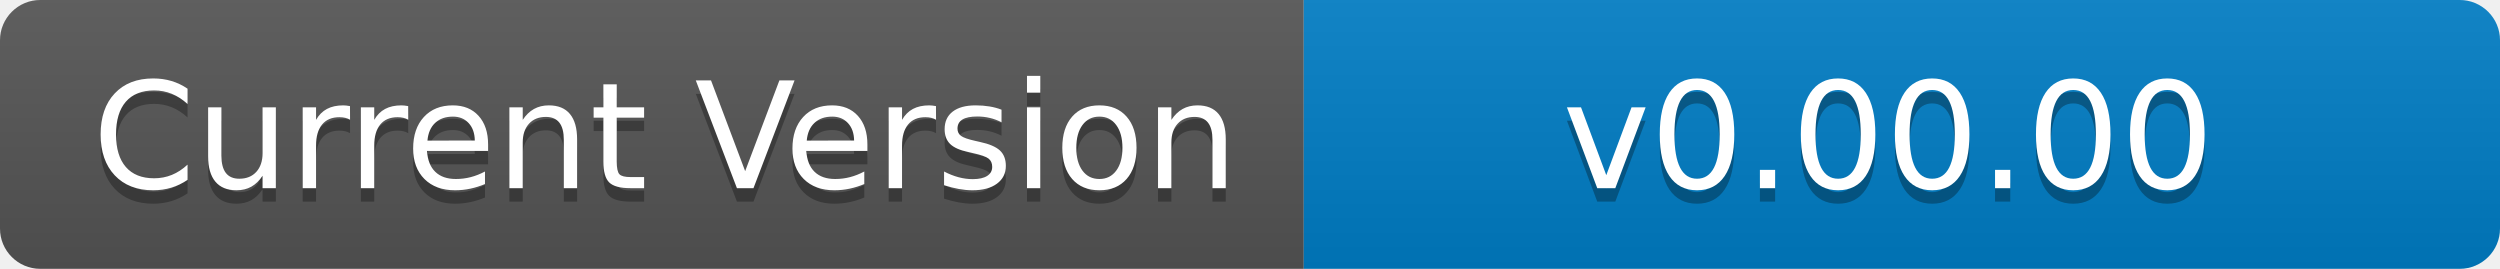
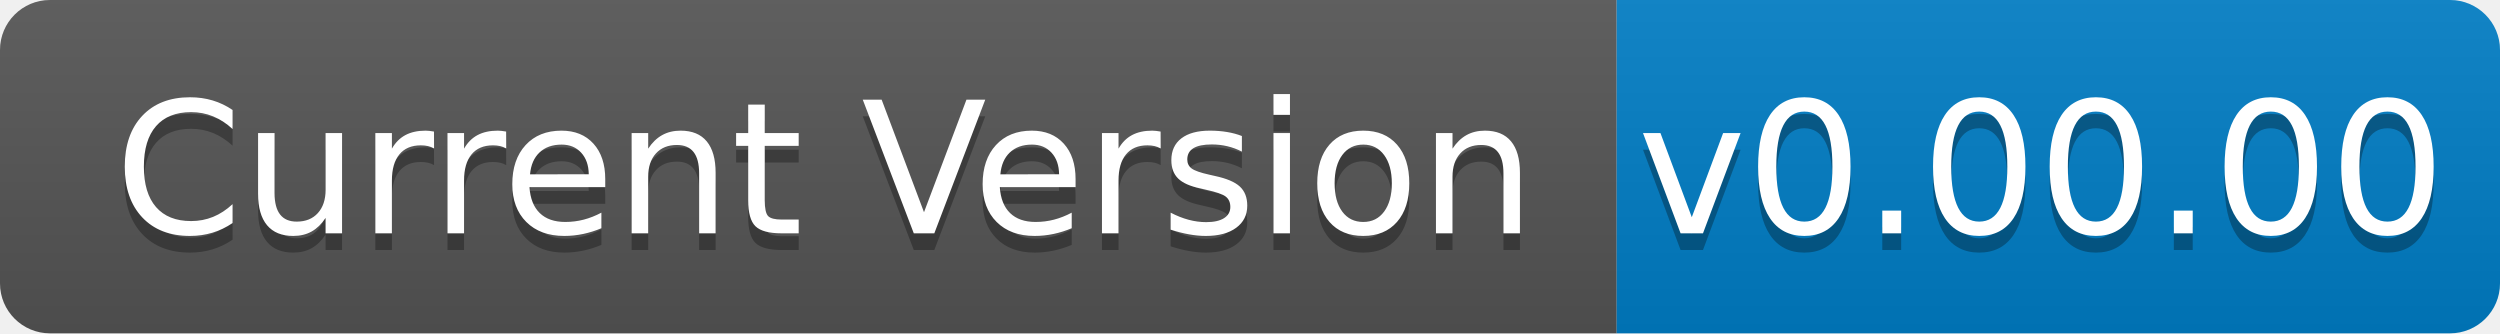
- <svg xmlns="http://www.w3.org/2000/svg" width="186" height="20" role="img" aria-label="Current Version: v0.00.00">
+ <svg xmlns="http://www.w3.org/2000/svg" width="150" height="20" role="img" aria-label="Current Version: v0.00.00">
  <linearGradient id="s" x2="0" y2="100%">
    <stop offset="0" stop-color="#bbb" stop-opacity=".1" />
    <stop offset="1" stop-opacity=".1" />
  </linearGradient>
  <clipPath id="r">
-     <rect width="186" height="20" rx="3" fill="#fff" />
+     <rect width="150" height="20" rx="3" fill="#fff" />
  </clipPath>
  <g clip-path="url(#r)">
    <rect width="97" height="20" fill="#555" />
-     <rect x="97" width="89" height="20" fill="#007ec6" />
-     <rect width="186" height="20" fill="url(#s)" />
+     <rect x="97" width="53" height="20" fill="#007ec6" />
+     <rect width="150" height="20" fill="url(#s)" />
  </g>
  <g fill="#fff" text-anchor="middle" font-family="Verdana,Geneva,DejaVu Sans,sans-serif" text-rendering="geometricPrecision" font-size="110">
    <text aria-hidden="true" x="495" y="150" fill="#010101" fill-opacity=".3" transform="scale(.1)" textLength="870">Current Version</text>
    <text x="495" y="140" transform="scale(.1)" fill="#fff" textLength="870">Current Version</text>
-     <text aria-hidden="true" x="1405" y="150" fill="#010101" fill-opacity=".3" transform="scale(.1)" textLength="790">v0.00.00</text>
-     <text x="1405" y="140" transform="scale(.1)" fill="#fff" textLength="790">v0.00.00</text>
+     <text aria-hidden="true" x="1225" y="150" fill="#010101" fill-opacity=".3" transform="scale(.1)" textLength="430">v0.00.00</text>
+     <text x="1225" y="140" transform="scale(.1)" fill="#fff" textLength="430">v0.00.00</text>
  </g>
</svg>
